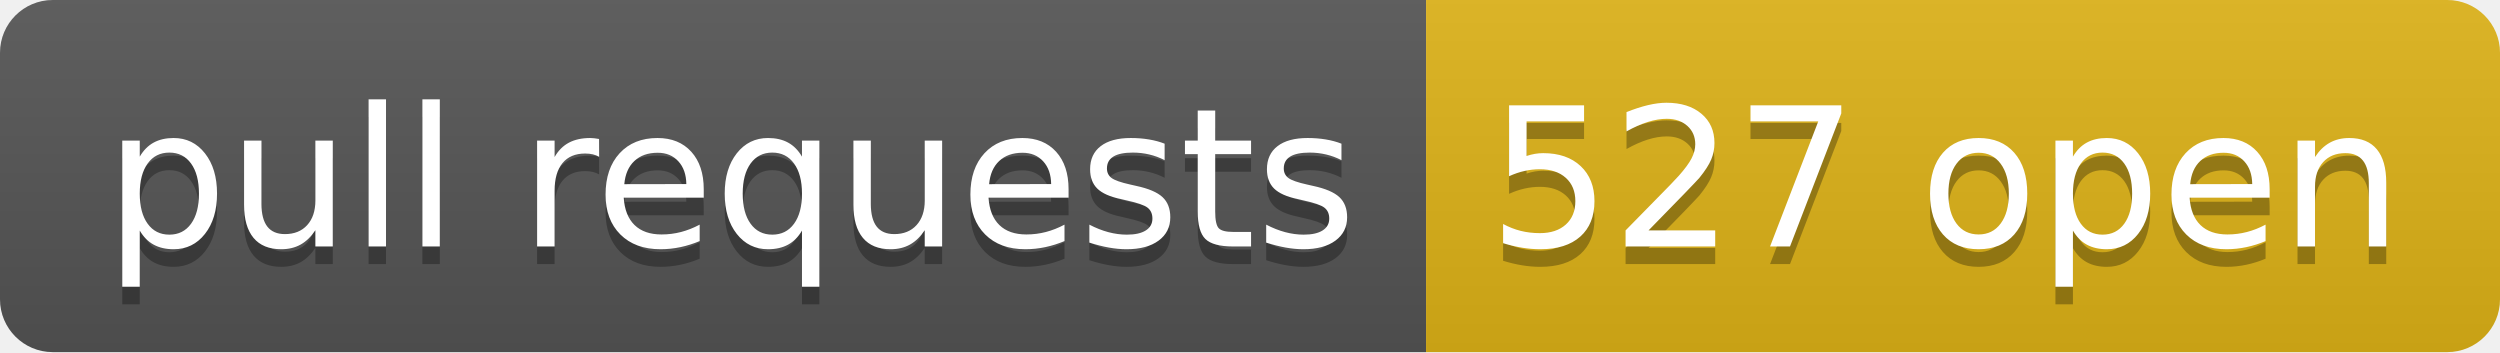
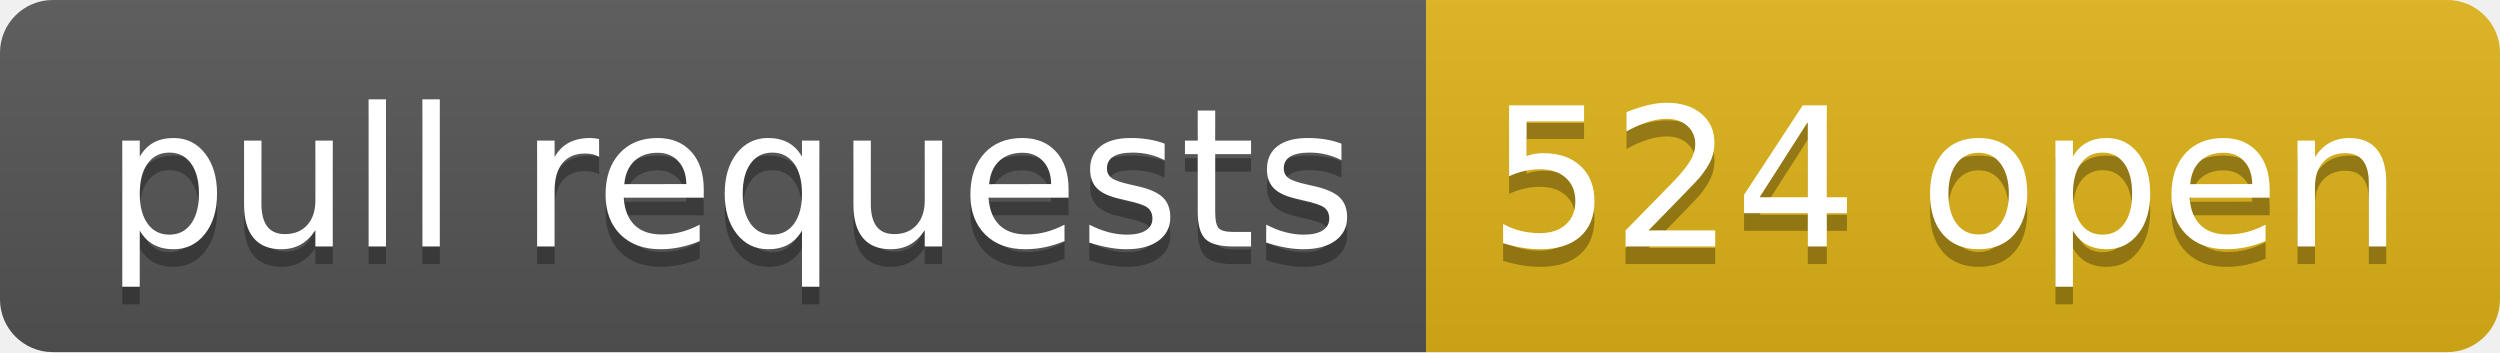
- <svg xmlns="http://www.w3.org/2000/svg" width="142" height="20" role="img" aria-label="pull requests: 527 open">
+ <svg xmlns="http://www.w3.org/2000/svg" width="142" height="20" role="img" aria-label="pull requests: 524 open">
  <linearGradient id="s" x2="0" y2="100%">
    <stop offset="0" stop-color="#bbb" stop-opacity=".1" />
    <stop offset="1" stop-opacity=".1" />
  </linearGradient>
  <clipPath id="r">
    <rect width="142" height="20" rx="3" fill="#fff" />
  </clipPath>
  <g clip-path="url(#r)">
    <rect width="81" height="20" fill="#555" />
    <rect x="81" width="61" height="20" fill="#dfb317" />
    <rect width="142" height="20" fill="url(#s)" />
  </g>
  <g fill="#fff" text-anchor="middle" font-family="Verdana,Geneva,DejaVu Sans,sans-serif" text-rendering="geometricPrecision" font-size="110">
    <text aria-hidden="true" x="415" y="150" fill="#010101" fill-opacity=".3" transform="scale(.1)" textLength="710">pull requests</text>
    <text x="415" y="140" transform="scale(.1)" fill="#fff" textLength="710">pull requests</text>
-     <text aria-hidden="true" x="1105" y="150" fill="#010101" fill-opacity=".3" transform="scale(.1)" textLength="510">527 open</text>
-     <text x="1105" y="140" transform="scale(.1)" fill="#fff" textLength="510">527 open</text>
+     <text aria-hidden="true" x="1105" y="150" fill="#010101" fill-opacity=".3" transform="scale(.1)" textLength="510">524 open</text>
+     <text x="1105" y="140" transform="scale(.1)" fill="#fff" textLength="510">524 open</text>
  </g>
</svg>
